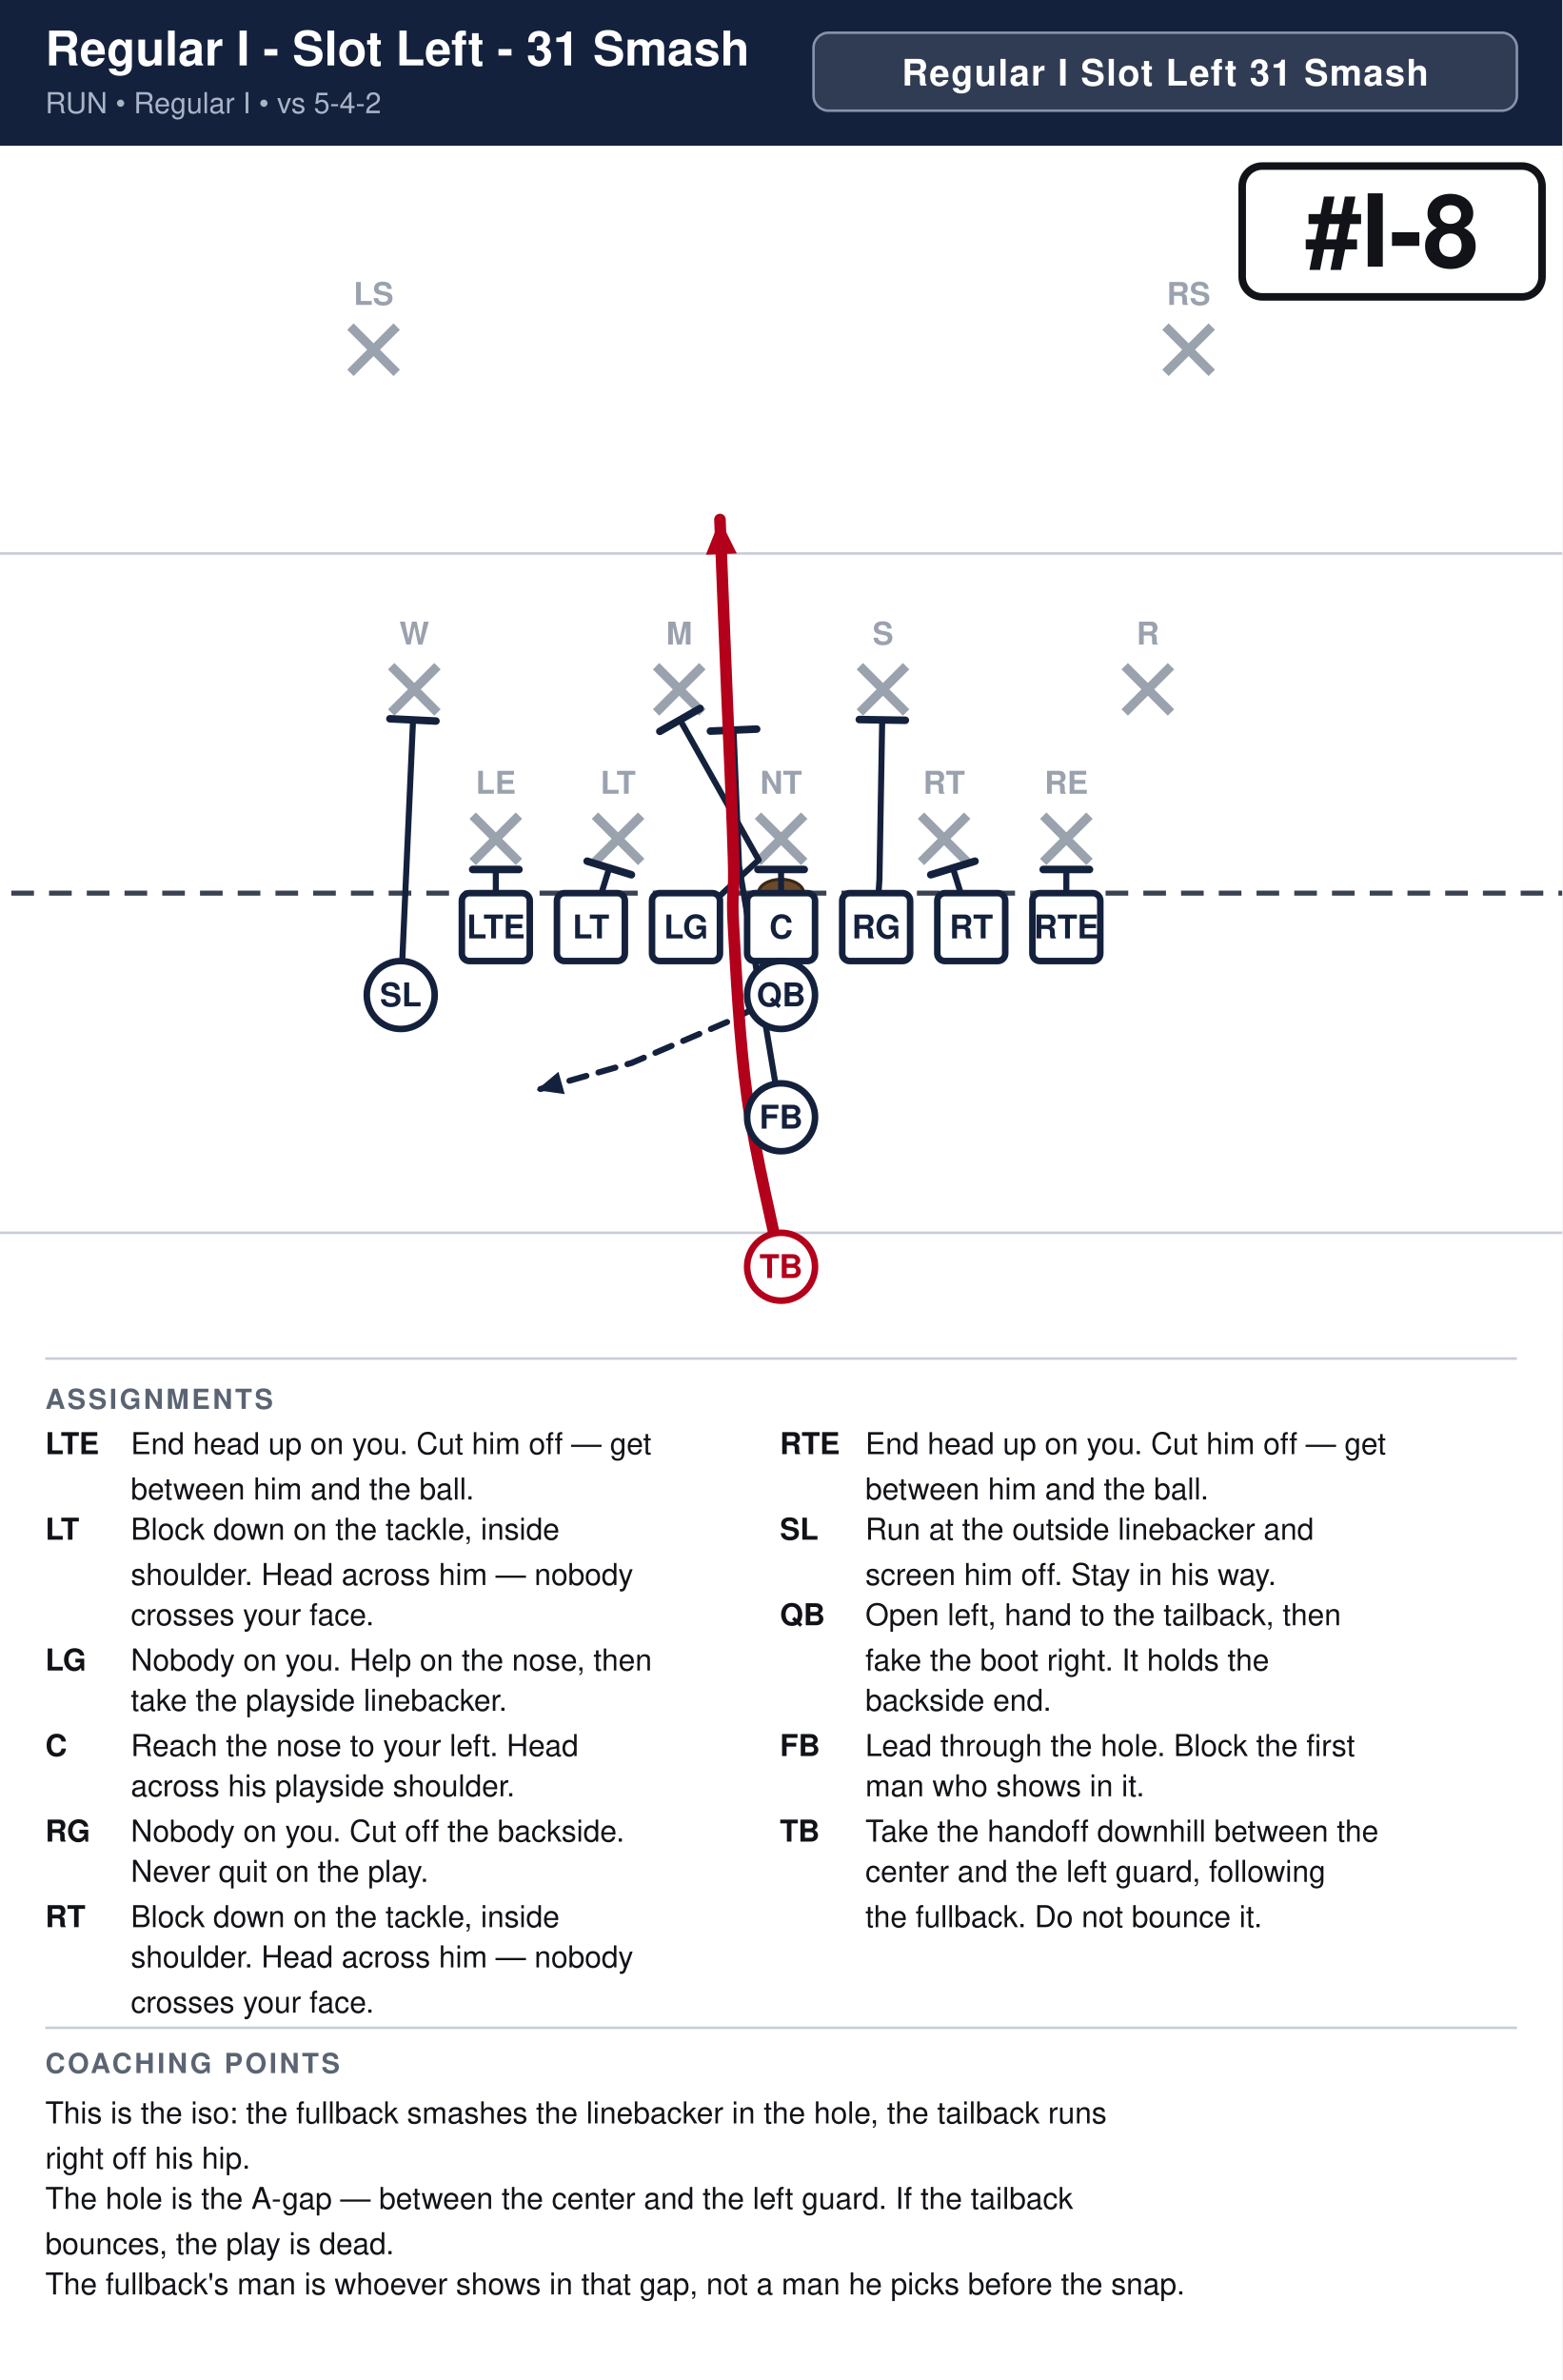
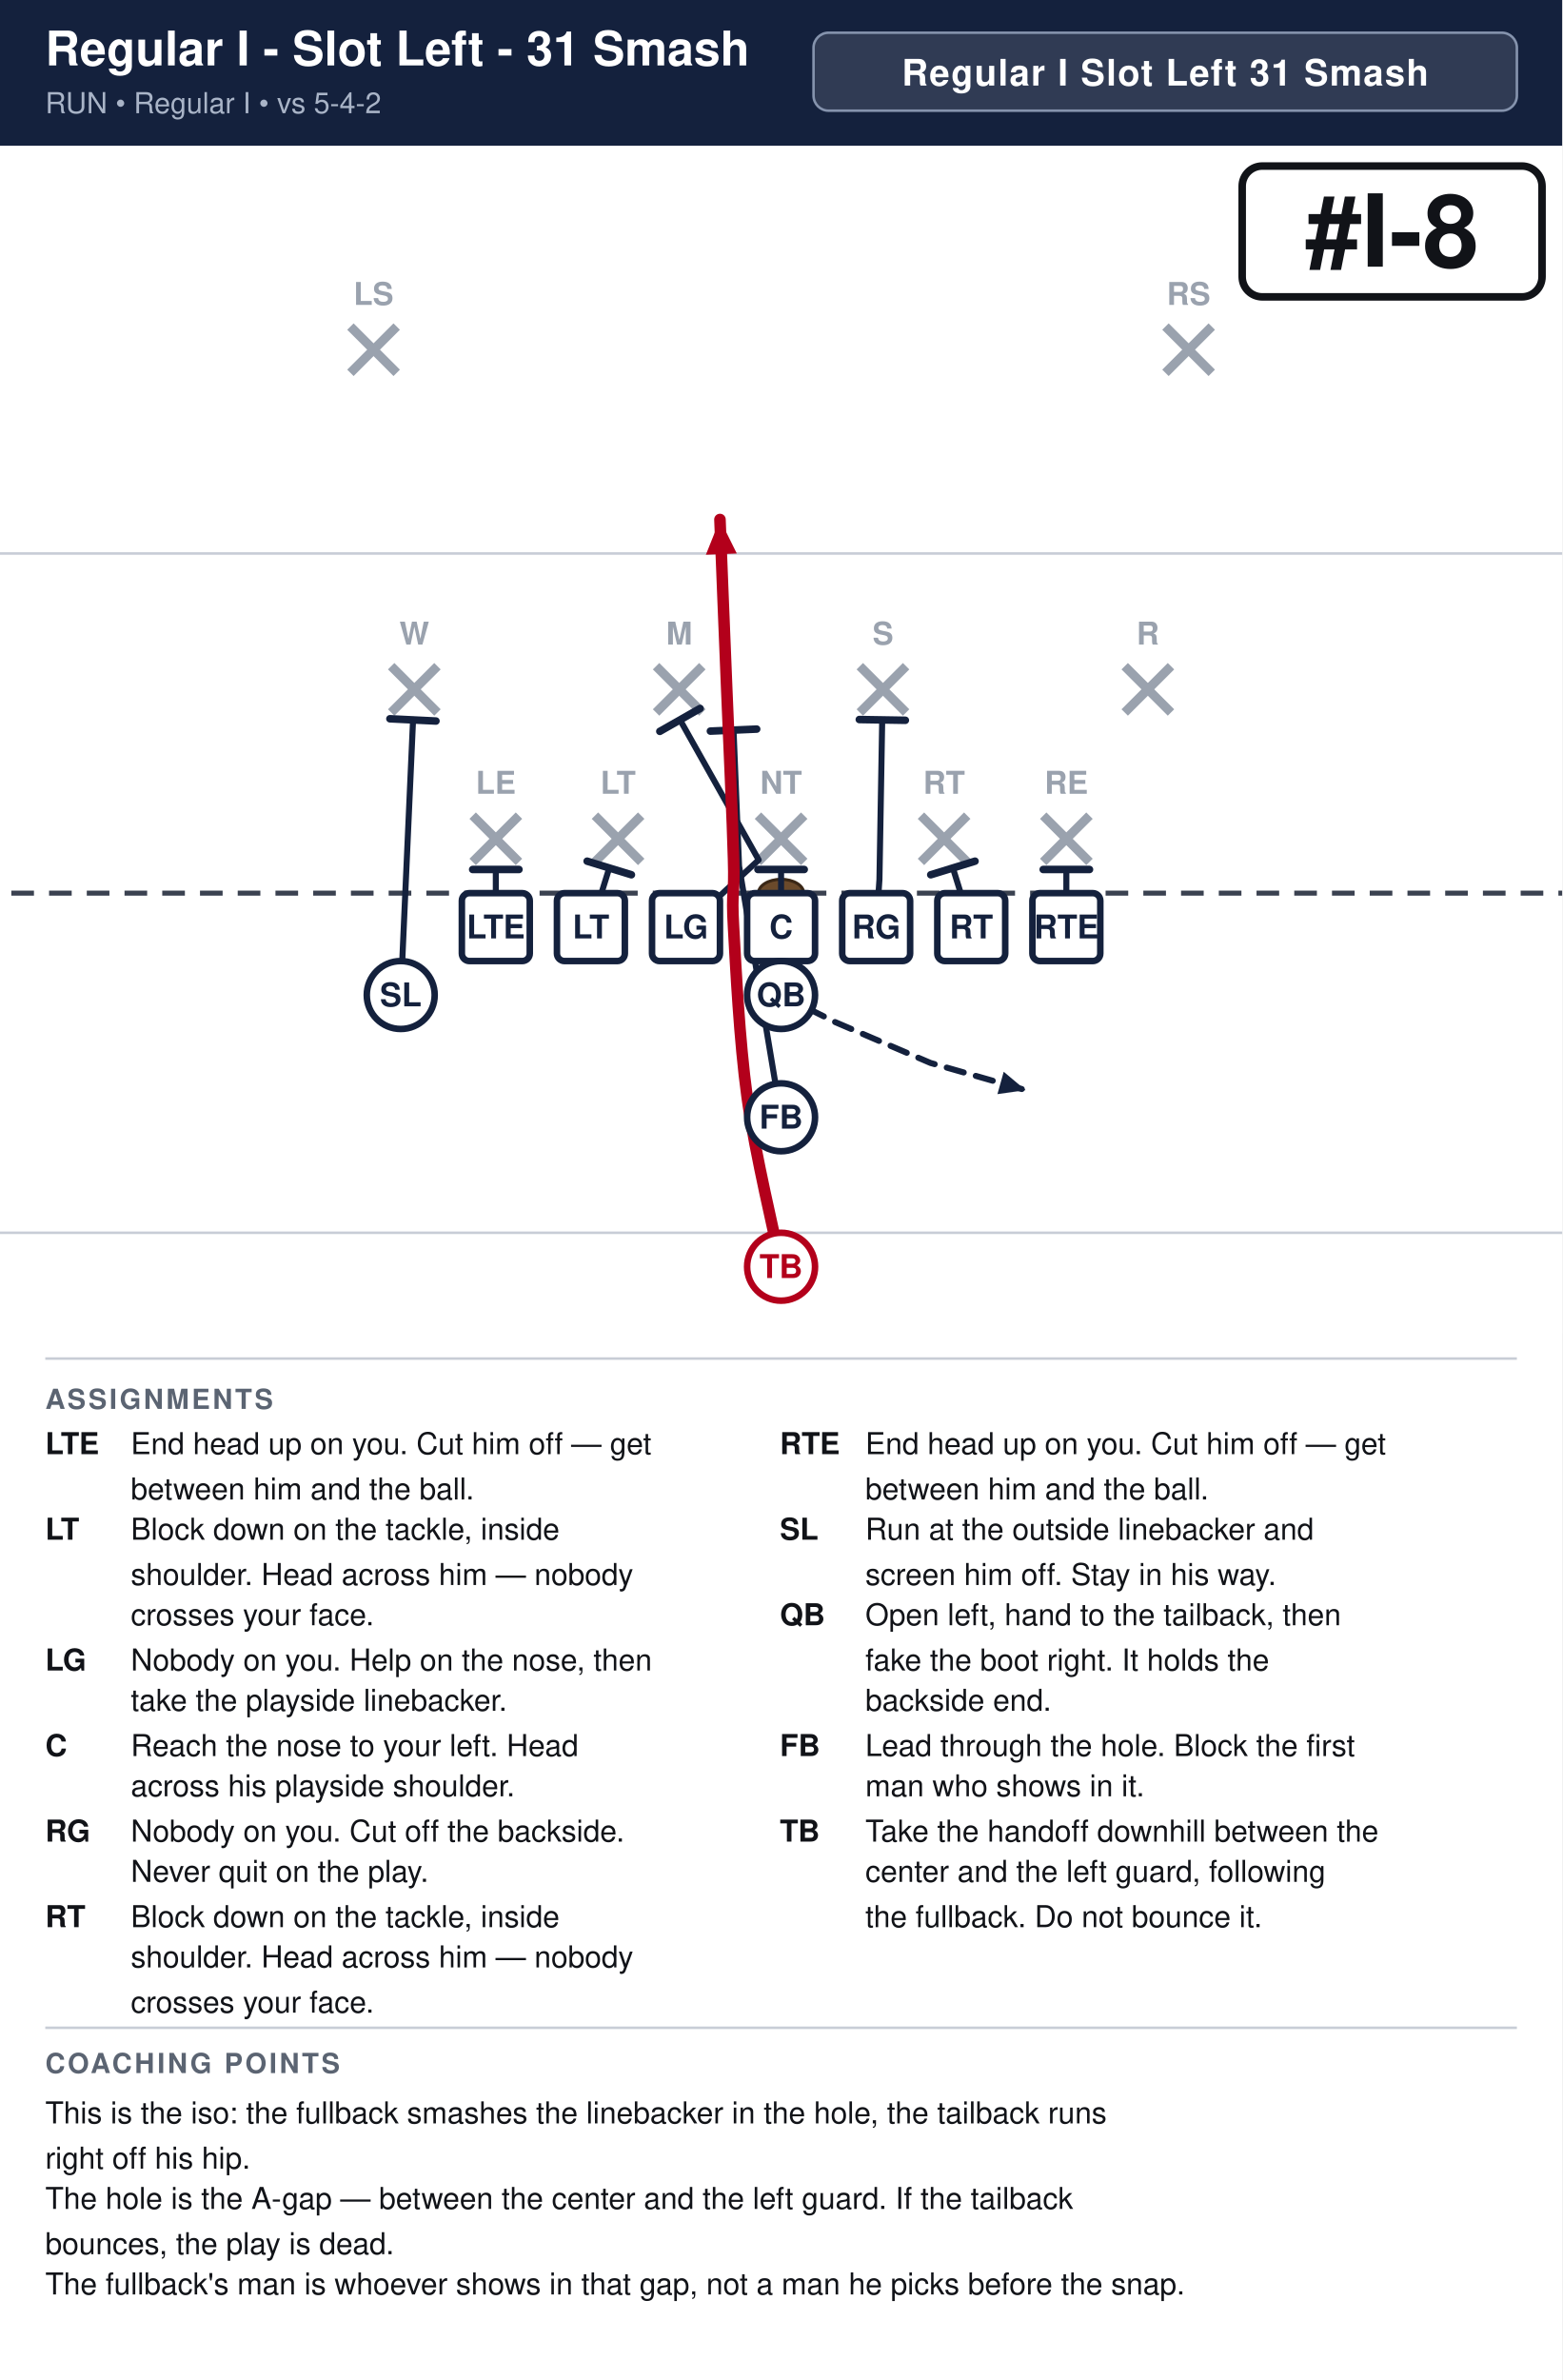
<svg xmlns="http://www.w3.org/2000/svg" width="621" height="946" viewBox="0 0 621 946" font-family="Segoe UI, Helvetica, Arial, sans-serif">
  <rect width="100%" height="100%" fill="#ffffff" />
  <rect x="0" y="0" width="621" height="58" fill="#14213d" />
  <text x="18" y="26" font-size="19.0" font-weight="700" fill="#ffffff">Regular I - Slot Left - 31 Smash</text>
  <text x="18" y="45" font-size="11.5" fill="#a9b4c7">RUN  •  Regular I  •  vs 5-4-2</text>
  <rect x="323.4" y="13" width="279.6" height="31" rx="6" fill="#ffffff" fill-opacity="0.12" stroke="#8593ad" stroke-width="1" />
  <text x="463.2" y="34" text-anchor="middle" font-size="14.5" font-weight="700" fill="#ffffff" letter-spacing="0.5">Regular I Slot Left 31 Smash</text>
  <clipPath id="fieldclip">
    <rect x="0" y="58" width="621" height="472" />
  </clipPath>
  <g clip-path="url(#fieldclip)">
    <g transform="translate(-40.5,31.0)">
      <rect x="0" y="0" width="702" height="513" fill="#ffffff" />
      <line x1="0" y1="459.0" x2="702" y2="459.0" stroke="#c8cdd6" stroke-width="1" />
      <line x1="0" y1="189.0" x2="702" y2="189.0" stroke="#c8cdd6" stroke-width="1" />
      <line x1="0" y1="324.0" x2="702" y2="324.0" stroke="#3a4150" stroke-width="2" stroke-dasharray="9 6" />
      <ellipse cx="351.0" cy="324.0" rx="9" ry="5.5" fill="#6b4a2b" stroke="#3a2716" stroke-width="1.2" />
      <line x1="228.4" y1="293.2" x2="246.8" y2="311.6" stroke="#9aa2ae" stroke-width="3.6" />
      <line x1="246.8" y1="293.2" x2="228.4" y2="311.6" stroke="#9aa2ae" stroke-width="3.6" />
      <text x="237.6" y="284.5" text-anchor="middle" font-size="12.5" fill="#9aa2ae" font-weight="600">LE</text>
      <line x1="277.0" y1="293.2" x2="295.4" y2="311.6" stroke="#9aa2ae" stroke-width="3.6" />
      <line x1="295.4" y1="293.2" x2="277.0" y2="311.6" stroke="#9aa2ae" stroke-width="3.6" />
      <text x="286.2" y="284.5" text-anchor="middle" font-size="12.5" fill="#9aa2ae" font-weight="600">LT</text>
      <line x1="341.8" y1="293.2" x2="360.2" y2="311.6" stroke="#9aa2ae" stroke-width="3.6" />
      <line x1="360.2" y1="293.2" x2="341.8" y2="311.6" stroke="#9aa2ae" stroke-width="3.6" />
      <text x="351.0" y="284.5" text-anchor="middle" font-size="12.5" fill="#9aa2ae" font-weight="600">NT</text>
      <line x1="406.6" y1="293.2" x2="425.0" y2="311.6" stroke="#9aa2ae" stroke-width="3.6" />
      <line x1="425.0" y1="293.2" x2="406.6" y2="311.6" stroke="#9aa2ae" stroke-width="3.6" />
      <text x="415.8" y="284.5" text-anchor="middle" font-size="12.5" fill="#9aa2ae" font-weight="600">RT</text>
      <line x1="455.2" y1="293.2" x2="473.6" y2="311.6" stroke="#9aa2ae" stroke-width="3.6" />
      <line x1="473.6" y1="293.2" x2="455.2" y2="311.6" stroke="#9aa2ae" stroke-width="3.6" />
      <text x="464.4" y="284.5" text-anchor="middle" font-size="12.5" fill="#9aa2ae" font-weight="600">RE</text>
      <line x1="196.0" y1="233.8" x2="214.4" y2="252.2" stroke="#9aa2ae" stroke-width="3.6" />
      <line x1="214.4" y1="233.8" x2="196.0" y2="252.2" stroke="#9aa2ae" stroke-width="3.6" />
      <text x="205.2" y="225.2" text-anchor="middle" font-size="12.5" fill="#9aa2ae" font-weight="600">W</text>
      <line x1="301.3" y1="233.8" x2="319.7" y2="252.2" stroke="#9aa2ae" stroke-width="3.6" />
      <line x1="319.7" y1="233.8" x2="301.3" y2="252.2" stroke="#9aa2ae" stroke-width="3.6" />
      <text x="310.5" y="225.2" text-anchor="middle" font-size="12.5" fill="#9aa2ae" font-weight="600">M</text>
      <line x1="382.3" y1="233.8" x2="400.7" y2="252.2" stroke="#9aa2ae" stroke-width="3.6" />
      <line x1="400.7" y1="233.8" x2="382.3" y2="252.2" stroke="#9aa2ae" stroke-width="3.6" />
      <text x="391.5" y="225.2" text-anchor="middle" font-size="12.5" fill="#9aa2ae" font-weight="600">S</text>
      <line x1="487.6" y1="233.8" x2="506.0" y2="252.2" stroke="#9aa2ae" stroke-width="3.6" />
      <line x1="506.0" y1="233.8" x2="487.6" y2="252.2" stroke="#9aa2ae" stroke-width="3.6" />
      <text x="496.8" y="225.2" text-anchor="middle" font-size="12.5" fill="#9aa2ae" font-weight="600">R</text>
      <line x1="179.8" y1="98.8" x2="198.2" y2="117.2" stroke="#9aa2ae" stroke-width="3.6" />
      <line x1="198.2" y1="98.8" x2="179.8" y2="117.2" stroke="#9aa2ae" stroke-width="3.6" />
      <text x="189.0" y="90.2" text-anchor="middle" font-size="12.5" fill="#9aa2ae" font-weight="600">LS</text>
      <line x1="503.8" y1="98.8" x2="522.2" y2="117.2" stroke="#9aa2ae" stroke-width="3.6" />
      <line x1="522.2" y1="98.8" x2="503.8" y2="117.2" stroke="#9aa2ae" stroke-width="3.6" />
      <text x="513.0" y="90.2" text-anchor="middle" font-size="12.5" fill="#9aa2ae" font-weight="600">RS</text>
      <path d="M237.6,337.5 L237.6,314.6" fill="none" stroke="#14213d" stroke-width="2.4" stroke-linecap="round" stroke-linejoin="round" />
      <line x1="228.4" y1="314.6" x2="246.8" y2="314.6" stroke="#14213d" stroke-width="3.0" stroke-linecap="round" />
      <path d="M275.4,337.5 L282.7,314.0" fill="none" stroke="#14213d" stroke-width="2.4" stroke-linecap="round" stroke-linejoin="round" />
      <line x1="273.9" y1="311.3" x2="291.5" y2="316.7" stroke="#14213d" stroke-width="3.0" stroke-linecap="round" />
      <path d="M313.2,337.5 L342.1,310.8 L310.8,255.1" fill="none" stroke="#14213d" stroke-width="2.4" stroke-linecap="round" stroke-linejoin="round" />
      <line x1="302.8" y1="259.7" x2="318.8" y2="250.6" stroke="#14213d" stroke-width="3.0" stroke-linecap="round" />
      <path d="M351.0,337.5 L351.0,314.6" fill="none" stroke="#14213d" stroke-width="2.4" stroke-linecap="round" stroke-linejoin="round" />
      <line x1="341.8" y1="314.6" x2="360.2" y2="314.6" stroke="#14213d" stroke-width="3.0" stroke-linecap="round" />
      <path d="M388.8,337.5 L390.1,318.6 L391.2,255.1" fill="none" stroke="#14213d" stroke-width="2.4" stroke-linecap="round" stroke-linejoin="round" />
      <line x1="382.1" y1="255.0" x2="400.4" y2="255.3" stroke="#14213d" stroke-width="3.0" stroke-linecap="round" />
      <path d="M426.6,337.5 L419.3,314.0" fill="none" stroke="#14213d" stroke-width="2.4" stroke-linecap="round" stroke-linejoin="round" />
      <line x1="410.5" y1="316.7" x2="428.1" y2="311.3" stroke="#14213d" stroke-width="3.0" stroke-linecap="round" />
      <path d="M464.4,337.5 L464.4,314.6" fill="none" stroke="#14213d" stroke-width="2.4" stroke-linecap="round" stroke-linejoin="round" />
      <line x1="455.2" y1="314.6" x2="473.6" y2="314.6" stroke="#14213d" stroke-width="3.0" stroke-linecap="round" />
      <path d="M199.8,364.5 L204.7,255.1" fill="none" stroke="#14213d" stroke-width="2.4" stroke-linecap="round" stroke-linejoin="round" />
      <line x1="195.5" y1="254.7" x2="213.8" y2="255.6" stroke="#14213d" stroke-width="3.0" stroke-linecap="round" />
-       <path d="M351.0,364.5 L329.4,375.3 L291.6,391.5 L253.8,402.3" fill="none" stroke="#14213d" stroke-width="2.4" stroke-linecap="round" stroke-linejoin="round" stroke-dasharray="7 5" />
-       <polygon points="253.8,402.3 262.5,395.0 265.0,403.9" fill="#14213d" />
+       <path d="M351.0,364.5 L372.6,375.3 L410.4,391.5 L448.2,402.3" fill="none" stroke="#14213d" stroke-width="2.4" stroke-linecap="round" stroke-linejoin="round" stroke-dasharray="7 5" />
+       <polygon points="448.2,402.3 437.0,403.9 439.5,395.0" fill="#14213d" />
      <path d="M351.0,413.1 L334.3,313.2 L332.1,259.2" fill="none" stroke="#14213d" stroke-width="2.4" stroke-linecap="round" stroke-linejoin="round" />
      <line x1="322.9" y1="259.6" x2="341.3" y2="258.8" stroke="#14213d" stroke-width="3.0" stroke-linecap="round" />
      <path d="M351.0,472.5 C348.8,461.2 340.6,427.5 337.5,405.0 C334.4,382.5 333.0,353.2 332.1,337.5 C331.2,321.8 332.6,326.2 332.1,310.5 C331.7,294.8 330.3,265.5 329.4,243.0 C328.5,220.5 327.1,186.8 326.7,175.5" fill="none" stroke="#b3001b" stroke-width="4.6" stroke-linecap="round" stroke-linejoin="round" />
      <polygon points="326.7,175.5 333.4,189.0 321.1,189.5" fill="#b3001b" />
      <rect x="224.1" y="324.0" width="27.0" height="27.0" rx="3" fill="#ffffff" stroke="#14213d" stroke-width="2.6" />
      <text x="237.6" y="342.0" text-anchor="middle" font-size="13" font-weight="700" fill="#14213d">LTE</text>
      <rect x="261.9" y="324.0" width="27.0" height="27.0" rx="3" fill="#ffffff" stroke="#14213d" stroke-width="2.6" />
      <text x="275.4" y="342.0" text-anchor="middle" font-size="13" font-weight="700" fill="#14213d">LT</text>
      <rect x="299.7" y="324.0" width="27.0" height="27.0" rx="3" fill="#ffffff" stroke="#14213d" stroke-width="2.6" />
      <text x="313.2" y="342.0" text-anchor="middle" font-size="13" font-weight="700" fill="#14213d">LG</text>
      <rect x="337.5" y="324.0" width="27.0" height="27.0" rx="3" fill="#ffffff" stroke="#14213d" stroke-width="2.6" />
      <text x="351.0" y="342.0" text-anchor="middle" font-size="13" font-weight="700" fill="#14213d">C</text>
      <rect x="375.3" y="324.0" width="27.0" height="27.0" rx="3" fill="#ffffff" stroke="#14213d" stroke-width="2.6" />
      <text x="388.8" y="342.0" text-anchor="middle" font-size="13" font-weight="700" fill="#14213d">RG</text>
      <rect x="413.1" y="324.0" width="27.0" height="27.0" rx="3" fill="#ffffff" stroke="#14213d" stroke-width="2.6" />
      <text x="426.6" y="342.0" text-anchor="middle" font-size="13" font-weight="700" fill="#14213d">RT</text>
      <rect x="450.9" y="324.0" width="27.0" height="27.0" rx="3" fill="#ffffff" stroke="#14213d" stroke-width="2.6" />
      <text x="464.4" y="342.0" text-anchor="middle" font-size="13" font-weight="700" fill="#14213d">RTE</text>
      <circle cx="199.8" cy="364.5" r="13.5" fill="#ffffff" stroke="#14213d" stroke-width="2.6" />
      <text x="199.8" y="369.0" text-anchor="middle" font-size="13" font-weight="700" fill="#14213d">SL</text>
      <circle cx="351.0" cy="364.5" r="13.5" fill="#ffffff" stroke="#14213d" stroke-width="2.6" />
      <text x="351.0" y="369.0" text-anchor="middle" font-size="13" font-weight="700" fill="#14213d">QB</text>
      <circle cx="351.0" cy="413.1" r="13.5" fill="#ffffff" stroke="#14213d" stroke-width="2.6" />
      <text x="351.0" y="417.6" text-anchor="middle" font-size="13" font-weight="700" fill="#14213d">FB</text>
      <circle cx="351.0" cy="472.5" r="13.5" fill="#ffffff" stroke="#b3001b" stroke-width="2.6" />
      <text x="351.0" y="477.0" text-anchor="middle" font-size="13" font-weight="700" fill="#b3001b">TB</text>
      <rect x="534.3" y="35.0" width="119.2" height="52.0" rx="8" fill="#ffffff" stroke="#111318" stroke-width="3" />
      <text x="593.9" y="75.0" text-anchor="middle" font-size="40" font-weight="800" fill="#111318">#I-8</text>
    </g>
  </g>
  <line x1="18" y1="540" x2="603" y2="540" stroke="#c8cdd6" stroke-width="1" />
  <text x="18" y="560" font-size="11" font-weight="700" fill="#5b6472" letter-spacing="1">ASSIGNMENTS</text>
  <text x="18" y="578" font-size="12" font-weight="700" fill="#111318">LTE</text>
  <text x="52" y="578" font-size="12" fill="#111318">End head up on you. Cut him off — get</text>
  <text x="52" y="596" font-size="12" fill="#111318">between him and the ball.</text>
  <text x="18" y="612" font-size="12" font-weight="700" fill="#111318">LT</text>
  <text x="52" y="612" font-size="12" fill="#111318">Block down on the tackle, inside</text>
  <text x="52" y="630" font-size="12" fill="#111318">shoulder. Head across him — nobody</text>
  <text x="52" y="646" font-size="12" fill="#111318">crosses your face.</text>
  <text x="18" y="664" font-size="12" font-weight="700" fill="#111318">LG</text>
  <text x="52" y="664" font-size="12" fill="#111318">Nobody on you. Help on the nose, then</text>
  <text x="52" y="680" font-size="12" fill="#111318">take the playside linebacker.</text>
  <text x="18" y="698" font-size="12" font-weight="700" fill="#111318">C</text>
  <text x="52" y="698" font-size="12" fill="#111318">Reach the nose to your left. Head</text>
  <text x="52" y="714" font-size="12" fill="#111318">across his playside shoulder.</text>
  <text x="18" y="732" font-size="12" font-weight="700" fill="#111318">RG</text>
  <text x="52" y="732" font-size="12" fill="#111318">Nobody on you. Cut off the backside.</text>
  <text x="52" y="748" font-size="12" fill="#111318">Never quit on the play.</text>
  <text x="18" y="766" font-size="12" font-weight="700" fill="#111318">RT</text>
  <text x="52" y="766" font-size="12" fill="#111318">Block down on the tackle, inside</text>
  <text x="52" y="782" font-size="12" fill="#111318">shoulder. Head across him — nobody</text>
  <text x="52" y="800" font-size="12" fill="#111318">crosses your face.</text>
  <text x="310" y="578" font-size="12" font-weight="700" fill="#111318">RTE</text>
  <text x="344" y="578" font-size="12" fill="#111318">End head up on you. Cut him off — get</text>
  <text x="344" y="596" font-size="12" fill="#111318">between him and the ball.</text>
  <text x="310" y="612" font-size="12" font-weight="700" fill="#111318">SL</text>
  <text x="344" y="612" font-size="12" fill="#111318">Run at the outside linebacker and</text>
  <text x="344" y="630" font-size="12" fill="#111318">screen him off. Stay in his way.</text>
  <text x="310" y="646" font-size="12" font-weight="700" fill="#111318">QB</text>
  <text x="344" y="646" font-size="12" fill="#111318">Open left, hand to the tailback, then</text>
  <text x="344" y="664" font-size="12" fill="#111318">fake the boot right. It holds the</text>
  <text x="344" y="680" font-size="12" fill="#111318">backside end.</text>
  <text x="310" y="698" font-size="12" font-weight="700" fill="#111318">FB</text>
  <text x="344" y="698" font-size="12" fill="#111318">Lead through the hole. Block the first</text>
  <text x="344" y="714" font-size="12" fill="#111318">man who shows in it.</text>
  <text x="310" y="732" font-size="12" font-weight="700" fill="#111318">TB</text>
  <text x="344" y="732" font-size="12" fill="#111318">Take the handoff downhill between the</text>
  <text x="344" y="748" font-size="12" fill="#111318">center and the left guard, following</text>
  <text x="344" y="766" font-size="12" fill="#111318">the fullback. Do not bounce it.</text>
  <line x1="18" y1="806" x2="603" y2="806" stroke="#c8cdd6" stroke-width="1" />
  <text x="18" y="824" font-size="11" font-weight="700" fill="#5b6472" letter-spacing="1">COACHING POINTS</text>
  <text x="18" y="844" font-size="12" fill="#111318">This is the iso: the fullback smashes the linebacker in the hole, the tailback runs</text>
  <text x="18" y="862" font-size="12" fill="#111318">right off his hip.</text>
  <text x="18" y="878" font-size="12" fill="#111318">The hole is the A-gap — between the center and the left guard. If the tailback</text>
  <text x="18" y="896" font-size="12" fill="#111318">bounces, the play is dead.</text>
  <text x="18" y="912" font-size="12" fill="#111318">The fullback's man is whoever shows in that gap, not a man he picks before the snap.</text>
</svg>
